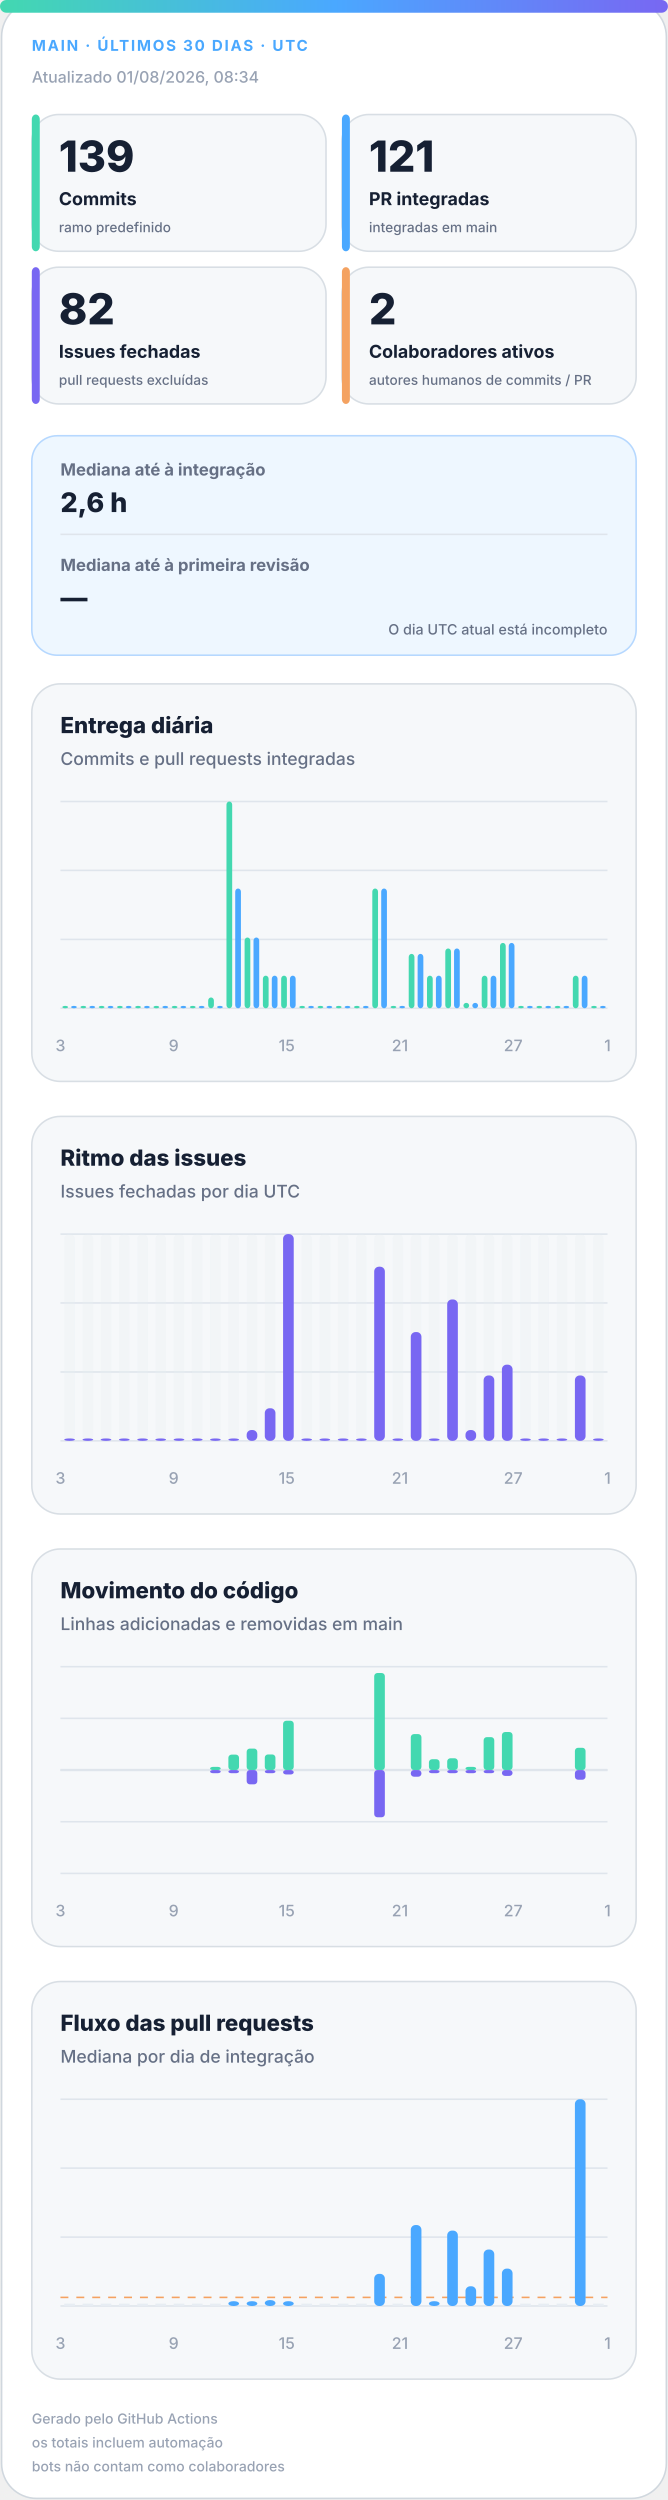
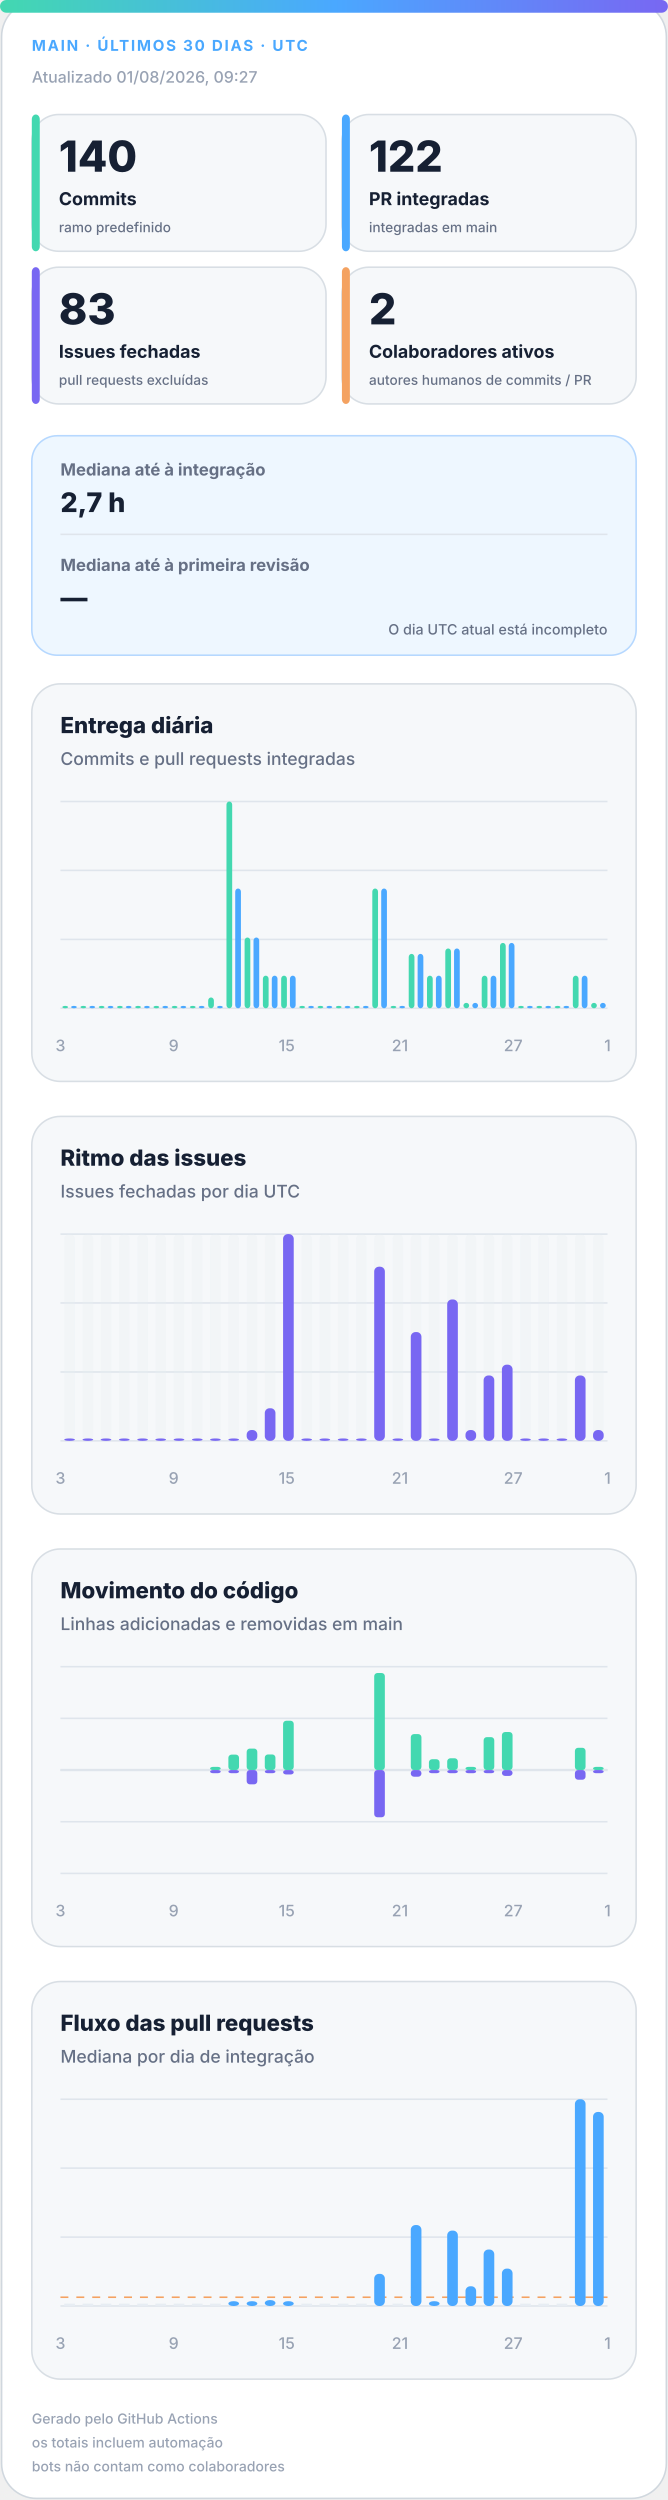
<svg xmlns="http://www.w3.org/2000/svg" width="420" height="1572" viewBox="0 0 420 1572" role="img" aria-labelledby="title desc">
  <defs>
    <linearGradient id="accent" x1="0" y1="0" x2="1" y2="0">
      <stop offset="0%" stop-color="#43d8b0" />
      <stop offset="50%" stop-color="#4aa8ff" />
      <stop offset="100%" stop-color="#7867f2" />
    </linearGradient>
    <linearGradient id="soft" x1="0" y1="0" x2="1" y2="1">
      <stop offset="0%" stop-color="#43d8b0" stop-opacity=".18" />
      <stop offset="100%" stop-color="#7867f2" stop-opacity=".12" />
    </linearGradient>
  </defs>
  <style>
.bg{fill:#fff;stroke:#d0d7de}.surface{fill:#f6f8fa;stroke:#d8dee4}.strong{fill:#eef7ff;stroke:#b6d8ff}.ink{fill:#162033}.muted{fill:#667085}.faint{fill:#98a2b3}.grid{stroke:#dfe5ec}.track{fill:#e7edf3}
.meta{font:750 11px -apple-system,BlinkMacSystemFont,"Segoe UI",sans-serif;letter-spacing:1.1px}.value{font:820 31px -apple-system,BlinkMacSystemFont,"Segoe UI",sans-serif}.label{font:720 13px -apple-system,BlinkMacSystemFont,"Segoe UI",sans-serif}.scope{font:520 10px -apple-system,BlinkMacSystemFont,"Segoe UI",sans-serif}.chart-title{font:760 14px -apple-system,BlinkMacSystemFont,"Segoe UI",sans-serif}.chart-subtitle{font:520 11px -apple-system,BlinkMacSystemFont,"Segoe UI",sans-serif}.small{font:540 10px -apple-system,BlinkMacSystemFont,"Segoe UI",sans-serif}.flow-value{font:780 17px -apple-system,BlinkMacSystemFont,"Segoe UI",sans-serif}
@media(prefers-color-scheme:dark){.bg{fill:#0d1117;stroke:#30363d}.surface{fill:#161b22;stroke:#30363d}.strong{fill:#10263a;stroke:#244d70}.ink{fill:#f0f6fc}.muted{fill:#a7b0bc}.faint{fill:#7d8590}.grid{stroke:#30363d}.track{fill:#27313d}}
</style>
  <rect class="bg" x="1" y="1" width="418" height="1570" rx="22" />
  <rect x="0" y="0" width="420" height="8" rx="4" fill="url(#accent)" />
  <text class="meta" x="20" y="32" fill="#4aa8ff" style="font-size:9.5px">MAIN · ÚLTIMOS 30 DIAS · UTC</text>
-   <text class="small faint" x="20" y="52">Atualizado 01/08/2026, 08:34</text>
+   <text class="small faint" x="20" y="52">Atualizado 01/08/2026, 09:27</text>
  <g>
    <rect class="surface" x="20" y="72" width="185" height="86" rx="17" />
    <rect x="20" y="72" width="5" height="86" rx="3" fill="#43d8b0" />
-     <text class="value ink" x="37" y="108" style="font-size:27px">139</text>
+     <text class="value ink" x="37" y="108" style="font-size:27px">140</text>
    <text class="label ink" x="37" y="129" style="font-size:11.2px">Commits</text>
    <text class="scope muted" x="37" y="146" style="font-size:8.6px">ramo predefinido</text>
  </g>
  <g>
    <rect class="surface" x="215" y="72" width="185" height="86" rx="17" />
    <rect x="215" y="72" width="5" height="86" rx="3" fill="#4aa8ff" />
-     <text class="value ink" x="232" y="108" style="font-size:27px">121</text>
+     <text class="value ink" x="232" y="108" style="font-size:27px">122</text>
    <text class="label ink" x="232" y="129" style="font-size:11.2px">PR integradas</text>
    <text class="scope muted" x="232" y="146" style="font-size:8.6px">integradas em main</text>
  </g>
  <g>
    <rect class="surface" x="20" y="168" width="185" height="86" rx="17" />
    <rect x="20" y="168" width="5" height="86" rx="3" fill="#7867f2" />
-     <text class="value ink" x="37" y="204" style="font-size:27px">82</text>
+     <text class="value ink" x="37" y="204" style="font-size:27px">83</text>
    <text class="label ink" x="37" y="225" style="font-size:11.2px">Issues fechadas</text>
    <text class="scope muted" x="37" y="242" style="font-size:8.6px">pull requests excluídas</text>
  </g>
  <g>
    <rect class="surface" x="215" y="168" width="185" height="86" rx="17" />
    <rect x="215" y="168" width="5" height="86" rx="3" fill="#f4a261" />
    <text class="value ink" x="232" y="204" style="font-size:27px">2</text>
    <text class="label ink" x="232" y="225" style="font-size:11.2px">Colaboradores ativos</text>
    <text class="scope muted" x="232" y="242" style="font-size:8.6px">autores humanos de commits / PR</text>
  </g>
  <g>
    <rect class="strong" x="20" y="274" width="380" height="138" rx="16" fill="url(#soft)" />
    <text class="label muted" x="38" y="299" style="font-size:10.5px">Mediana até à integração</text>
-     <text class="flow-value ink" x="38" y="322">2,6 h</text>
+     <text class="flow-value ink" x="38" y="322">2,7 h</text>
    <line class="grid" x1="38" y1="336" x2="382" y2="336" />
    <text class="label muted" x="38" y="359" style="font-size:10.5px">Mediana até à primeira revisão</text>
    <text class="flow-value ink" x="38" y="382">—</text>
    <text class="scope muted" x="382" y="399" text-anchor="end" style="font-size:9px">O dia UTC atual está incompleto</text>
  </g>
  <g>
    <rect class="surface" x="20" y="430" width="380" height="250" rx="18" />
    <text class="chart-title ink" x="38" y="461">Entrega diária</text>
    <text class="chart-subtitle muted" x="38" y="481">Commits e pull requests integradas</text>
    <line class="grid" x1="38" y1="504.0" x2="382" y2="504.0" />
    <line class="grid" x1="38" y1="547.3" x2="382" y2="547.3" />
    <line class="grid" x1="38" y1="590.7" x2="382" y2="590.7" />
    <line class="grid" x1="38" y1="634.0" x2="382" y2="634.0" />
    <rect x="39.2" y="632.5" width="3.6" height="1.5" rx="2" fill="#43d8b0" />
    <rect x="44.7" y="632.5" width="3.6" height="1.5" rx="2" fill="#4aa8ff" />
    <rect x="50.6" y="632.5" width="3.6" height="1.5" rx="2" fill="#43d8b0" />
    <rect x="56.2" y="632.5" width="3.6" height="1.5" rx="2" fill="#4aa8ff" />
    <rect x="62.1" y="632.5" width="3.6" height="1.5" rx="2" fill="#43d8b0" />
    <rect x="67.7" y="632.5" width="3.6" height="1.5" rx="2" fill="#4aa8ff" />
    <rect x="73.6" y="632.5" width="3.6" height="1.5" rx="2" fill="#43d8b0" />
    <rect x="79.1" y="632.5" width="3.6" height="1.5" rx="2" fill="#4aa8ff" />
    <rect x="85.0" y="632.5" width="3.6" height="1.5" rx="2" fill="#43d8b0" />
    <rect x="90.6" y="632.5" width="3.6" height="1.5" rx="2" fill="#4aa8ff" />
    <rect x="96.5" y="632.5" width="3.6" height="1.5" rx="2" fill="#43d8b0" />
    <rect x="102.1" y="632.5" width="3.6" height="1.5" rx="2" fill="#4aa8ff" />
    <rect x="108.0" y="632.5" width="3.6" height="1.5" rx="2" fill="#43d8b0" />
    <rect x="113.5" y="632.5" width="3.6" height="1.5" rx="2" fill="#4aa8ff" />
    <rect x="119.4" y="632.5" width="3.6" height="1.5" rx="2" fill="#43d8b0" />
    <rect x="125.0" y="632.5" width="3.6" height="1.5" rx="2" fill="#4aa8ff" />
    <rect x="130.9" y="627.2" width="3.6" height="6.8" rx="2" fill="#43d8b0" />
    <rect x="136.5" y="632.5" width="3.6" height="1.5" rx="2" fill="#4aa8ff" />
    <rect x="142.4" y="504.0" width="3.6" height="130.0" rx="2" fill="#43d8b0" />
    <rect x="147.9" y="558.7" width="3.6" height="75.3" rx="2" fill="#4aa8ff" />
    <rect x="153.8" y="589.5" width="3.6" height="44.5" rx="2" fill="#43d8b0" />
    <rect x="159.4" y="589.5" width="3.6" height="44.5" rx="2" fill="#4aa8ff" />
    <rect x="165.3" y="613.5" width="3.6" height="20.5" rx="2" fill="#43d8b0" />
    <rect x="170.9" y="613.5" width="3.6" height="20.5" rx="2" fill="#4aa8ff" />
    <rect x="176.8" y="613.5" width="3.6" height="20.5" rx="2" fill="#43d8b0" />
    <rect x="182.3" y="613.5" width="3.6" height="20.5" rx="2" fill="#4aa8ff" />
    <rect x="188.2" y="632.5" width="3.6" height="1.5" rx="2" fill="#43d8b0" />
    <rect x="193.8" y="632.5" width="3.6" height="1.5" rx="2" fill="#4aa8ff" />
    <rect x="199.7" y="632.5" width="3.6" height="1.5" rx="2" fill="#43d8b0" />
    <rect x="205.3" y="632.5" width="3.6" height="1.5" rx="2" fill="#4aa8ff" />
    <rect x="211.2" y="632.5" width="3.6" height="1.5" rx="2" fill="#43d8b0" />
    <rect x="216.7" y="632.5" width="3.6" height="1.5" rx="2" fill="#4aa8ff" />
    <rect x="222.6" y="632.5" width="3.6" height="1.5" rx="2" fill="#43d8b0" />
    <rect x="228.2" y="632.5" width="3.6" height="1.5" rx="2" fill="#4aa8ff" />
    <rect x="234.1" y="558.7" width="3.6" height="75.3" rx="2" fill="#43d8b0" />
    <rect x="239.7" y="558.7" width="3.6" height="75.3" rx="2" fill="#4aa8ff" />
    <rect x="245.6" y="632.5" width="3.6" height="1.5" rx="2" fill="#43d8b0" />
    <rect x="251.1" y="632.5" width="3.6" height="1.5" rx="2" fill="#4aa8ff" />
    <rect x="257.0" y="599.8" width="3.6" height="34.2" rx="2" fill="#43d8b0" />
    <rect x="262.6" y="599.8" width="3.6" height="34.2" rx="2" fill="#4aa8ff" />
    <rect x="268.5" y="613.5" width="3.6" height="20.5" rx="2" fill="#43d8b0" />
    <rect x="274.1" y="613.5" width="3.6" height="20.5" rx="2" fill="#4aa8ff" />
    <rect x="280.0" y="596.4" width="3.6" height="37.6" rx="2" fill="#43d8b0" />
    <rect x="285.5" y="596.4" width="3.6" height="37.6" rx="2" fill="#4aa8ff" />
    <rect x="291.4" y="630.6" width="3.6" height="3.4" rx="2" fill="#43d8b0" />
    <rect x="297.0" y="630.6" width="3.6" height="3.4" rx="2" fill="#4aa8ff" />
    <rect x="302.9" y="613.5" width="3.6" height="20.5" rx="2" fill="#43d8b0" />
    <rect x="308.5" y="613.5" width="3.6" height="20.5" rx="2" fill="#4aa8ff" />
    <rect x="314.4" y="592.9" width="3.6" height="41.1" rx="2" fill="#43d8b0" />
    <rect x="319.9" y="592.9" width="3.6" height="41.1" rx="2" fill="#4aa8ff" />
    <rect x="325.8" y="632.5" width="3.6" height="1.5" rx="2" fill="#43d8b0" />
    <rect x="331.4" y="632.5" width="3.6" height="1.5" rx="2" fill="#4aa8ff" />
    <rect x="337.3" y="632.5" width="3.6" height="1.5" rx="2" fill="#43d8b0" />
    <rect x="342.9" y="632.5" width="3.6" height="1.5" rx="2" fill="#4aa8ff" />
    <rect x="348.8" y="632.5" width="3.6" height="1.5" rx="2" fill="#43d8b0" />
    <rect x="354.3" y="632.5" width="3.6" height="1.5" rx="2" fill="#4aa8ff" />
    <rect x="360.2" y="613.5" width="3.6" height="20.5" rx="2" fill="#43d8b0" />
    <rect x="365.8" y="613.5" width="3.6" height="20.5" rx="2" fill="#4aa8ff" />
-     <rect x="371.7" y="632.5" width="3.6" height="1.5" rx="2" fill="#43d8b0" />
-     <rect x="377.3" y="632.5" width="3.6" height="1.5" rx="2" fill="#4aa8ff" />
+     <rect x="371.7" y="630.6" width="3.6" height="3.4" rx="2" fill="#43d8b0" />
+     <rect x="377.3" y="630.6" width="3.6" height="3.4" rx="2" fill="#4aa8ff" />
    <text class="small faint" x="38.0" y="661" text-anchor="middle">3</text>
    <text class="small faint" x="109.2" y="661" text-anchor="middle">9</text>
    <text class="small faint" x="180.3" y="661" text-anchor="middle">15</text>
    <text class="small faint" x="251.5" y="661" text-anchor="middle">21</text>
    <text class="small faint" x="322.7" y="661" text-anchor="middle">27</text>
    <text class="small faint" x="382.0" y="661" text-anchor="middle">1</text>
  </g>
  <g>
    <rect class="surface" x="20" y="702" width="380" height="250" rx="18" />
    <text class="chart-title ink" x="38" y="733">Ritmo das issues</text>
    <text class="chart-subtitle muted" x="38" y="753">Issues fechadas por dia UTC</text>
    <line class="grid" x1="38" y1="776.0" x2="382" y2="776.0" />
    <line class="grid" x1="38" y1="819.3" x2="382" y2="819.3" />
    <line class="grid" x1="38" y1="862.7" x2="382" y2="862.7" />
    <line class="grid" x1="38" y1="906.0" x2="382" y2="906.0" />
    <g>
      <rect class="track" x="40.4" y="776" width="6.7" height="130" rx="3" opacity=".3" />
      <rect x="40.4" y="904.5" width="6.7" height="1.5" rx="3" fill="#7867f2" />
    </g>
    <g>
      <rect class="track" x="51.9" y="776" width="6.7" height="130" rx="3" opacity=".3" />
      <rect x="51.9" y="904.5" width="6.7" height="1.5" rx="3" fill="#7867f2" />
    </g>
    <g>
      <rect class="track" x="63.3" y="776" width="6.7" height="130" rx="3" opacity=".3" />
      <rect x="63.3" y="904.5" width="6.7" height="1.5" rx="3" fill="#7867f2" />
    </g>
    <g>
      <rect class="track" x="74.8" y="776" width="6.7" height="130" rx="3" opacity=".3" />
      <rect x="74.8" y="904.5" width="6.7" height="1.5" rx="3" fill="#7867f2" />
    </g>
    <g>
      <rect class="track" x="86.3" y="776" width="6.7" height="130" rx="3" opacity=".3" />
      <rect x="86.3" y="904.5" width="6.7" height="1.5" rx="3" fill="#7867f2" />
    </g>
    <g>
      <rect class="track" x="97.7" y="776" width="6.7" height="130" rx="3" opacity=".3" />
      <rect x="97.7" y="904.5" width="6.7" height="1.5" rx="3" fill="#7867f2" />
    </g>
    <g>
      <rect class="track" x="109.2" y="776" width="6.7" height="130" rx="3" opacity=".3" />
      <rect x="109.2" y="904.5" width="6.7" height="1.5" rx="3" fill="#7867f2" />
    </g>
    <g>
      <rect class="track" x="120.7" y="776" width="6.7" height="130" rx="3" opacity=".3" />
      <rect x="120.7" y="904.5" width="6.7" height="1.5" rx="3" fill="#7867f2" />
    </g>
    <g>
      <rect class="track" x="132.1" y="776" width="6.7" height="130" rx="3" opacity=".3" />
      <rect x="132.1" y="904.5" width="6.7" height="1.5" rx="3" fill="#7867f2" />
    </g>
    <g>
      <rect class="track" x="143.6" y="776" width="6.7" height="130" rx="3" opacity=".3" />
      <rect x="143.6" y="904.5" width="6.7" height="1.5" rx="3" fill="#7867f2" />
    </g>
    <g>
      <rect class="track" x="155.1" y="776" width="6.7" height="130" rx="3" opacity=".3" />
      <rect x="155.1" y="899.2" width="6.7" height="6.8" rx="3" fill="#7867f2" />
    </g>
    <g>
      <rect class="track" x="166.5" y="776" width="6.7" height="130" rx="3" opacity=".3" />
      <rect x="166.5" y="885.5" width="6.7" height="20.5" rx="3" fill="#7867f2" />
    </g>
    <g>
      <rect class="track" x="178.0" y="776" width="6.7" height="130" rx="3" opacity=".3" />
      <rect x="178.0" y="776.0" width="6.7" height="130.0" rx="3" fill="#7867f2" />
    </g>
    <g>
      <rect class="track" x="189.5" y="776" width="6.7" height="130" rx="3" opacity=".3" />
      <rect x="189.5" y="904.5" width="6.7" height="1.5" rx="3" fill="#7867f2" />
    </g>
    <g>
      <rect class="track" x="200.9" y="776" width="6.7" height="130" rx="3" opacity=".3" />
      <rect x="200.9" y="904.5" width="6.7" height="1.5" rx="3" fill="#7867f2" />
    </g>
    <g>
      <rect class="track" x="212.4" y="776" width="6.7" height="130" rx="3" opacity=".3" />
      <rect x="212.4" y="904.5" width="6.7" height="1.5" rx="3" fill="#7867f2" />
    </g>
    <g>
      <rect class="track" x="223.9" y="776" width="6.7" height="130" rx="3" opacity=".3" />
      <rect x="223.9" y="904.5" width="6.7" height="1.5" rx="3" fill="#7867f2" />
    </g>
    <g>
      <rect class="track" x="235.3" y="776" width="6.7" height="130" rx="3" opacity=".3" />
      <rect x="235.3" y="796.5" width="6.7" height="109.5" rx="3" fill="#7867f2" />
    </g>
    <g>
      <rect class="track" x="246.8" y="776" width="6.7" height="130" rx="3" opacity=".3" />
      <rect x="246.8" y="904.5" width="6.7" height="1.5" rx="3" fill="#7867f2" />
    </g>
    <g>
      <rect class="track" x="258.3" y="776" width="6.7" height="130" rx="3" opacity=".3" />
      <rect x="258.3" y="837.6" width="6.7" height="68.4" rx="3" fill="#7867f2" />
    </g>
    <g>
      <rect class="track" x="269.7" y="776" width="6.7" height="130" rx="3" opacity=".3" />
      <rect x="269.7" y="904.5" width="6.7" height="1.5" rx="3" fill="#7867f2" />
    </g>
    <g>
      <rect class="track" x="281.2" y="776" width="6.7" height="130" rx="3" opacity=".3" />
      <rect x="281.2" y="817.1" width="6.7" height="88.9" rx="3" fill="#7867f2" />
    </g>
    <g>
      <rect class="track" x="292.7" y="776" width="6.7" height="130" rx="3" opacity=".3" />
      <rect x="292.7" y="899.2" width="6.7" height="6.8" rx="3" fill="#7867f2" />
    </g>
    <g>
      <rect class="track" x="304.1" y="776" width="6.7" height="130" rx="3" opacity=".3" />
      <rect x="304.1" y="864.9" width="6.7" height="41.1" rx="3" fill="#7867f2" />
    </g>
    <g>
      <rect class="track" x="315.6" y="776" width="6.7" height="130" rx="3" opacity=".3" />
      <rect x="315.6" y="858.1" width="6.7" height="47.9" rx="3" fill="#7867f2" />
    </g>
    <g>
      <rect class="track" x="327.1" y="776" width="6.7" height="130" rx="3" opacity=".3" />
      <rect x="327.1" y="904.5" width="6.7" height="1.5" rx="3" fill="#7867f2" />
    </g>
    <g>
      <rect class="track" x="338.5" y="776" width="6.7" height="130" rx="3" opacity=".3" />
      <rect x="338.5" y="904.5" width="6.7" height="1.5" rx="3" fill="#7867f2" />
    </g>
    <g>
      <rect class="track" x="350.0" y="776" width="6.7" height="130" rx="3" opacity=".3" />
      <rect x="350.0" y="904.5" width="6.7" height="1.5" rx="3" fill="#7867f2" />
    </g>
    <g>
      <rect class="track" x="361.5" y="776" width="6.7" height="130" rx="3" opacity=".3" />
      <rect x="361.5" y="864.9" width="6.7" height="41.1" rx="3" fill="#7867f2" />
    </g>
    <g>
      <rect class="track" x="372.9" y="776" width="6.7" height="130" rx="3" opacity=".3" />
-       <rect x="372.9" y="904.5" width="6.7" height="1.5" rx="3" fill="#7867f2" />
+       <rect x="372.9" y="899.2" width="6.7" height="6.8" rx="3" fill="#7867f2" />
    </g>
    <text class="small faint" x="38.0" y="933" text-anchor="middle">3</text>
    <text class="small faint" x="109.2" y="933" text-anchor="middle">9</text>
    <text class="small faint" x="180.3" y="933" text-anchor="middle">15</text>
    <text class="small faint" x="251.5" y="933" text-anchor="middle">21</text>
    <text class="small faint" x="322.7" y="933" text-anchor="middle">27</text>
    <text class="small faint" x="382.0" y="933" text-anchor="middle">1</text>
  </g>
  <g>
    <rect class="surface" x="20" y="974" width="380" height="250" rx="18" />
    <text class="chart-title ink" x="38" y="1005">Movimento do código</text>
    <text class="chart-subtitle muted" x="38" y="1025">Linhas adicionadas e removidas em main</text>
    <line class="grid" x1="38" y1="1048.0" x2="382" y2="1048.0" />
    <line class="grid" x1="38" y1="1080.5" x2="382" y2="1080.5" />
    <line class="grid" x1="38" y1="1113.0" x2="382" y2="1113.0" />
    <line class="grid" x1="38" y1="1145.5" x2="382" y2="1145.5" />
    <line class="grid" x1="38" y1="1178.0" x2="382" y2="1178.0" />
    <line class="grid" x1="38" y1="1113" x2="382" y2="1113" stroke-width="1.5" />
    <rect x="40.4" y="1113.0" width="6.7" height="0.0" rx="2" fill="#43d8b0" />
    <rect x="40.4" y="1113" width="6.7" height="0.0" rx="2" fill="#7867f2" />
    <rect x="51.9" y="1113.0" width="6.7" height="0.0" rx="2" fill="#43d8b0" />
    <rect x="51.9" y="1113" width="6.7" height="0.0" rx="2" fill="#7867f2" />
    <rect x="63.3" y="1113.0" width="6.7" height="0.0" rx="2" fill="#43d8b0" />
    <rect x="63.3" y="1113" width="6.7" height="0.0" rx="2" fill="#7867f2" />
    <rect x="74.8" y="1113.0" width="6.7" height="0.0" rx="2" fill="#43d8b0" />
    <rect x="74.8" y="1113" width="6.7" height="0.0" rx="2" fill="#7867f2" />
    <rect x="86.3" y="1113.0" width="6.7" height="0.0" rx="2" fill="#43d8b0" />
    <rect x="86.3" y="1113" width="6.7" height="0.0" rx="2" fill="#7867f2" />
    <rect x="97.7" y="1113.0" width="6.7" height="0.0" rx="2" fill="#43d8b0" />
    <rect x="97.7" y="1113" width="6.7" height="0.0" rx="2" fill="#7867f2" />
    <rect x="109.2" y="1113.0" width="6.7" height="0.0" rx="2" fill="#43d8b0" />
    <rect x="109.2" y="1113" width="6.7" height="0.0" rx="2" fill="#7867f2" />
    <rect x="120.7" y="1113.0" width="6.7" height="0.0" rx="2" fill="#43d8b0" />
    <rect x="120.7" y="1113" width="6.7" height="0.0" rx="2" fill="#7867f2" />
    <rect x="132.1" y="1111.0" width="6.7" height="2.0" rx="2" fill="#43d8b0" />
    <rect x="132.1" y="1113" width="6.7" height="2.0" rx="2" fill="#7867f2" />
    <rect x="143.6" y="1103.3" width="6.7" height="9.7" rx="2" fill="#43d8b0" />
    <rect x="143.6" y="1113" width="6.7" height="2.0" rx="2" fill="#7867f2" />
    <rect x="155.1" y="1099.5" width="6.7" height="13.5" rx="2" fill="#43d8b0" />
    <rect x="155.1" y="1113" width="6.7" height="9.0" rx="2" fill="#7867f2" />
    <rect x="166.5" y="1103.2" width="6.7" height="9.8" rx="2" fill="#43d8b0" />
    <rect x="166.5" y="1113" width="6.7" height="2.0" rx="2" fill="#7867f2" />
    <rect x="178.0" y="1082.0" width="6.7" height="31.0" rx="2" fill="#43d8b0" />
    <rect x="178.0" y="1113" width="6.7" height="2.8" rx="2" fill="#7867f2" />
    <rect x="189.5" y="1113.0" width="6.7" height="0.0" rx="2" fill="#43d8b0" />
    <rect x="189.5" y="1113" width="6.7" height="0.0" rx="2" fill="#7867f2" />
    <rect x="200.9" y="1113.0" width="6.7" height="0.0" rx="2" fill="#43d8b0" />
    <rect x="200.9" y="1113" width="6.7" height="0.0" rx="2" fill="#7867f2" />
    <rect x="212.4" y="1113.0" width="6.7" height="0.0" rx="2" fill="#43d8b0" />
    <rect x="212.4" y="1113" width="6.7" height="0.0" rx="2" fill="#7867f2" />
    <rect x="223.9" y="1113.0" width="6.7" height="0.0" rx="2" fill="#43d8b0" />
    <rect x="223.9" y="1113" width="6.7" height="0.0" rx="2" fill="#7867f2" />
    <rect x="235.3" y="1052.0" width="6.7" height="61.0" rx="2" fill="#43d8b0" />
    <rect x="235.3" y="1113" width="6.7" height="29.7" rx="2" fill="#7867f2" />
    <rect x="246.8" y="1113.0" width="6.7" height="0.0" rx="2" fill="#43d8b0" />
    <rect x="246.8" y="1113" width="6.7" height="0.0" rx="2" fill="#7867f2" />
    <rect x="258.3" y="1090.4" width="6.7" height="22.6" rx="2" fill="#43d8b0" />
    <rect x="258.3" y="1113" width="6.7" height="4.2" rx="2" fill="#7867f2" />
    <rect x="269.7" y="1106.2" width="6.7" height="6.8" rx="2" fill="#43d8b0" />
    <rect x="269.7" y="1113" width="6.7" height="2.0" rx="2" fill="#7867f2" />
    <rect x="281.2" y="1105.6" width="6.7" height="7.4" rx="2" fill="#43d8b0" />
    <rect x="281.2" y="1113" width="6.7" height="2.0" rx="2" fill="#7867f2" />
    <rect x="292.7" y="1111.0" width="6.7" height="2.0" rx="2" fill="#43d8b0" />
    <rect x="292.7" y="1113" width="6.7" height="2.0" rx="2" fill="#7867f2" />
    <rect x="304.1" y="1092.3" width="6.7" height="20.7" rx="2" fill="#43d8b0" />
    <rect x="304.1" y="1113" width="6.7" height="2.0" rx="2" fill="#7867f2" />
    <rect x="315.6" y="1089.1" width="6.7" height="23.9" rx="2" fill="#43d8b0" />
    <rect x="315.6" y="1113" width="6.7" height="3.7" rx="2" fill="#7867f2" />
    <rect x="327.1" y="1113.0" width="6.7" height="0.0" rx="2" fill="#43d8b0" />
    <rect x="327.1" y="1113" width="6.7" height="0.0" rx="2" fill="#7867f2" />
    <rect x="338.5" y="1113.0" width="6.7" height="0.0" rx="2" fill="#43d8b0" />
    <rect x="338.5" y="1113" width="6.7" height="0.0" rx="2" fill="#7867f2" />
    <rect x="350.0" y="1113.0" width="6.7" height="0.0" rx="2" fill="#43d8b0" />
    <rect x="350.0" y="1113" width="6.7" height="0.0" rx="2" fill="#7867f2" />
    <rect x="361.5" y="1099.0" width="6.7" height="14.0" rx="2" fill="#43d8b0" />
    <rect x="361.5" y="1113" width="6.7" height="6.1" rx="2" fill="#7867f2" />
-     <rect x="372.9" y="1113.0" width="6.7" height="0.0" rx="2" fill="#43d8b0" />
-     <rect x="372.9" y="1113" width="6.7" height="0.0" rx="2" fill="#7867f2" />
+     <rect x="372.9" y="1111.0" width="6.7" height="2.0" rx="2" fill="#43d8b0" />
+     <rect x="372.9" y="1113" width="6.7" height="2.0" rx="2" fill="#7867f2" />
    <text class="small faint" x="38.0" y="1205" text-anchor="middle">3</text>
    <text class="small faint" x="109.2" y="1205" text-anchor="middle">9</text>
    <text class="small faint" x="180.3" y="1205" text-anchor="middle">15</text>
    <text class="small faint" x="251.5" y="1205" text-anchor="middle">21</text>
    <text class="small faint" x="322.7" y="1205" text-anchor="middle">27</text>
    <text class="small faint" x="382.0" y="1205" text-anchor="middle">1</text>
  </g>
  <g>
    <rect class="surface" x="20" y="1246" width="380" height="250" rx="18" />
    <text class="chart-title ink" x="38" y="1277">Fluxo das pull requests</text>
    <text class="chart-subtitle muted" x="38" y="1297">Mediana por dia de integração</text>
    <line class="grid" x1="38" y1="1320.0" x2="382" y2="1320.0" />
    <line class="grid" x1="38" y1="1363.3" x2="382" y2="1363.3" />
    <line class="grid" x1="38" y1="1406.7" x2="382" y2="1406.7" />
    <line class="grid" x1="38" y1="1450.0" x2="382" y2="1450.0" />
-     <line x1="38" y1="1444.6" x2="382" y2="1444.6" stroke="#f4a261" stroke-dasharray="5 5" />
+     <line x1="38" y1="1444.5" x2="382" y2="1444.5" stroke="#f4a261" stroke-dasharray="5 5" />
    <rect class="track" x="40.4" y="1448.5" width="6.7" height="1.5" />
    <rect class="track" x="51.9" y="1448.5" width="6.7" height="1.5" />
    <rect class="track" x="63.3" y="1448.5" width="6.7" height="1.5" />
    <rect class="track" x="74.8" y="1448.5" width="6.7" height="1.5" />
    <rect class="track" x="86.3" y="1448.5" width="6.7" height="1.5" />
    <rect class="track" x="97.7" y="1448.5" width="6.7" height="1.5" />
    <rect class="track" x="109.2" y="1448.5" width="6.7" height="1.5" />
    <rect class="track" x="120.7" y="1448.5" width="6.7" height="1.5" />
    <rect class="track" x="132.1" y="1448.5" width="6.7" height="1.5" />
    <rect x="143.6" y="1447.0" width="6.7" height="3.0" rx="3" fill="#4aa8ff" />
    <rect x="155.1" y="1447.0" width="6.7" height="3.0" rx="3" fill="#4aa8ff" />
    <rect x="166.5" y="1446.3" width="6.7" height="3.7" rx="3" fill="#4aa8ff" />
    <rect x="178.0" y="1447.0" width="6.7" height="3.0" rx="3" fill="#4aa8ff" />
    <rect class="track" x="189.5" y="1448.5" width="6.7" height="1.5" />
    <rect class="track" x="200.9" y="1448.5" width="6.7" height="1.5" />
    <rect class="track" x="212.4" y="1448.5" width="6.7" height="1.5" />
    <rect class="track" x="223.9" y="1448.5" width="6.7" height="1.5" />
    <rect x="235.3" y="1429.8" width="6.7" height="20.2" rx="3" fill="#4aa8ff" />
    <rect class="track" x="246.8" y="1448.5" width="6.7" height="1.5" />
    <rect x="258.3" y="1399.1" width="6.7" height="50.9" rx="3" fill="#4aa8ff" />
    <rect x="269.7" y="1447.0" width="6.7" height="3.0" rx="3" fill="#4aa8ff" />
    <rect x="281.2" y="1402.6" width="6.7" height="47.4" rx="3" fill="#4aa8ff" />
    <rect x="292.7" y="1437.6" width="6.7" height="12.4" rx="3" fill="#4aa8ff" />
    <rect x="304.1" y="1414.5" width="6.7" height="35.5" rx="3" fill="#4aa8ff" />
    <rect x="315.6" y="1426.5" width="6.7" height="23.5" rx="3" fill="#4aa8ff" />
    <rect class="track" x="327.1" y="1448.5" width="6.7" height="1.5" />
    <rect class="track" x="338.5" y="1448.5" width="6.7" height="1.5" />
    <rect class="track" x="350.0" y="1448.5" width="6.7" height="1.5" />
    <rect x="361.5" y="1320.0" width="6.7" height="130.0" rx="3" fill="#4aa8ff" />
-     <rect class="track" x="372.9" y="1448.5" width="6.7" height="1.5" />
+     <rect x="372.9" y="1328.0" width="6.7" height="122.0" rx="3" fill="#4aa8ff" />
    <text class="small faint" x="38.0" y="1477" text-anchor="middle">3</text>
    <text class="small faint" x="109.2" y="1477" text-anchor="middle">9</text>
    <text class="small faint" x="180.3" y="1477" text-anchor="middle">15</text>
    <text class="small faint" x="251.5" y="1477" text-anchor="middle">21</text>
    <text class="small faint" x="322.7" y="1477" text-anchor="middle">27</text>
    <text class="small faint" x="382.0" y="1477" text-anchor="middle">1</text>
  </g>
  <text class="small faint" x="20" y="1524" style="font-size:8.8px">Gerado pelo GitHub Actions</text>
  <text class="small faint" x="20" y="1539" style="font-size:8.8px">os totais incluem automação</text>
  <text class="small faint" x="20" y="1554" style="font-size:8.8px">bots não contam como colaboradores</text>
</svg>
